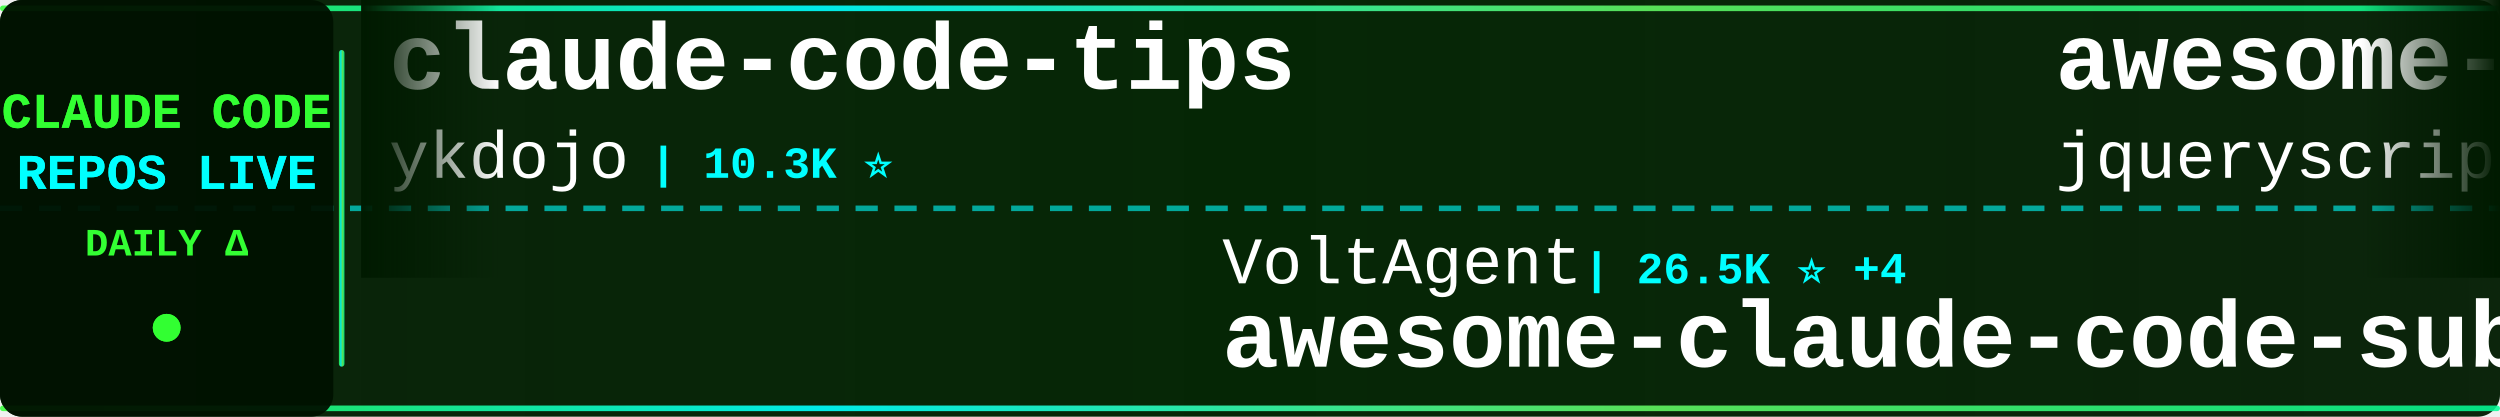
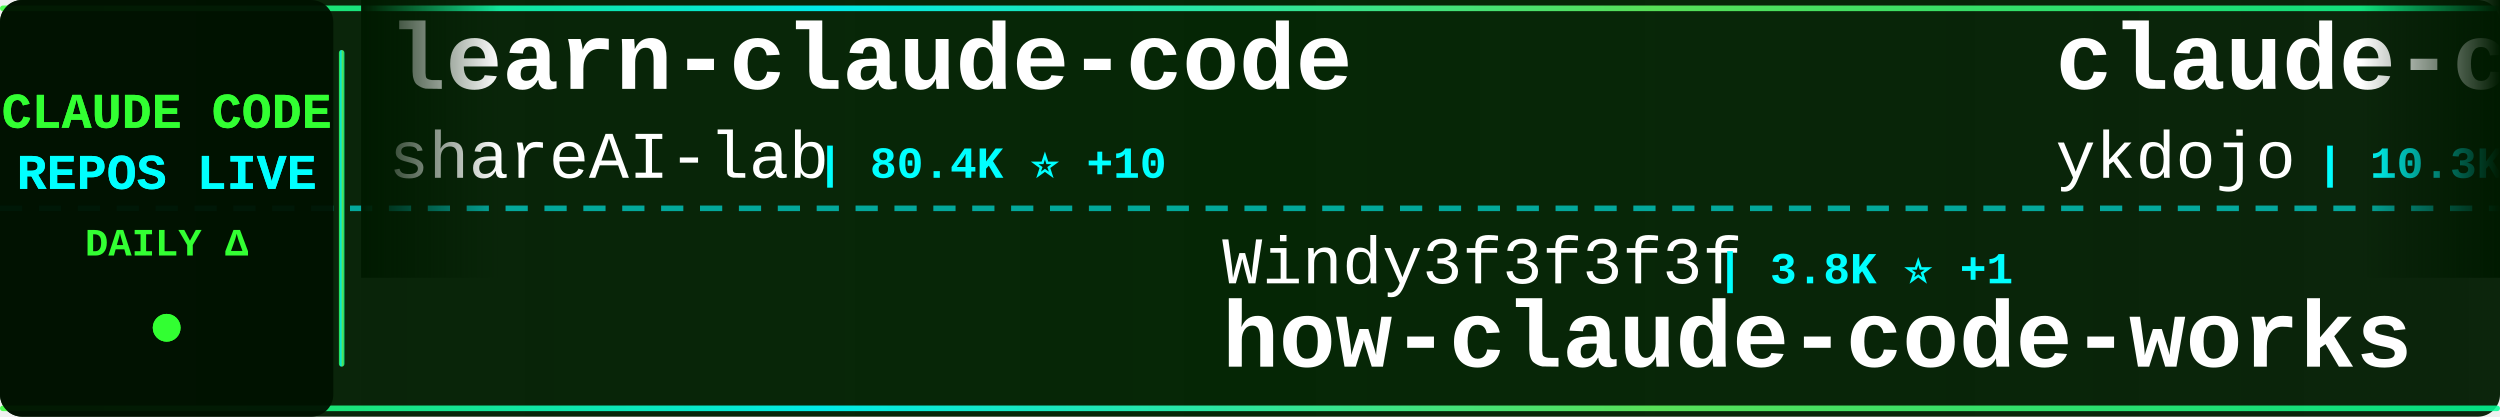
<svg xmlns="http://www.w3.org/2000/svg" width="900" height="150">
  <defs>
    <linearGradient id="tickerBg" x1="0%" y1="0%" x2="100%" y2="0%">
      <stop offset="0%" style="stop-color:#001a00;stop-opacity:0.95" />
      <stop offset="50%" style="stop-color:#002200;stop-opacity:0.98" />
      <stop offset="100%" style="stop-color:#001a00;stop-opacity:0.95" />
    </linearGradient>
    <linearGradient id="borderGrad" x1="0%" y1="0%" x2="100%" y2="0%">
      <stop offset="0%" style="stop-color:#33ff33;stop-opacity:0.85">
        <animate attributeName="stop-opacity" values="0.85;1;0.85" dur="2s" repeatCount="indefinite" />
      </stop>
      <stop offset="33%" style="stop-color:#00ffff;stop-opacity:0.9">
        <animate attributeName="stop-opacity" values="0.9;1;0.9" dur="2.2s" repeatCount="indefinite" />
      </stop>
      <stop offset="66%" style="stop-color:#66ff66;stop-opacity:0.85">
        <animate attributeName="stop-opacity" values="0.85;1;0.85" dur="1.8s" repeatCount="indefinite" />
      </stop>
      <stop offset="100%" style="stop-color:#00ff99;stop-opacity:0.85">
        <animate attributeName="stop-opacity" values="0.85;1;0.85" dur="2s" repeatCount="indefinite" />
      </stop>
    </linearGradient>
    <filter id="textGlow">
      <feGaussianBlur stdDeviation="0.1" result="coloredBlur" />
      <feMerge>
        <feMergeNode in="coloredBlur" />
        <feMergeNode in="SourceGraphic" />
      </feMerge>
    </filter>
    <filter id="metricGlow">
      <feGaussianBlur stdDeviation="0.2" result="coloredBlur" />
      <feMerge>
        <feMergeNode in="coloredBlur" />
        <feMergeNode in="SourceGraphic" />
      </feMerge>
    </filter>
    <linearGradient id="leftFade" x1="0%" y1="0%" x2="100%" y2="0%">
      <stop offset="0%" style="stop-color:#001a00;stop-opacity:1" />
      <stop offset="100%" style="stop-color:#001a00;stop-opacity:0" />
    </linearGradient>
    <linearGradient id="rightFade" x1="0%" y1="0%" x2="100%" y2="0%">
      <stop offset="0%" style="stop-color:#001a00;stop-opacity:0" />
      <stop offset="100%" style="stop-color:#001a00;stop-opacity:1" />
    </linearGradient>
  </defs>
  <rect width="900" height="150" fill="url(#tickerBg)" rx="8" />
  <rect x="0" y="2" width="900" height="2" fill="url(#borderGrad)" rx="1" />
  <rect x="0" y="146" width="900" height="2" fill="url(#borderGrad)" rx="1" />
  <line x1="0" y1="75" x2="900" y2="75" stroke="#00ffff" stroke-width="2" stroke-dasharray="8 6" opacity="0.6" />
  <rect x="0" y="0" width="120" height="150" fill="#001100" opacity="0.95" rx="8" />
  <text x="60" y="46" font-family="'Courier New', monospace" font-size="18" font-weight="bold" fill="#33ff33" text-anchor="middle" filter="url(#textGlow)">
    CLAUDE CODE
  </text>
  <text x="60" y="68" font-family="'Courier New', monospace" font-size="18" font-weight="bold" fill="#00ffff" text-anchor="middle" filter="url(#textGlow)">
    REPOS LIVE
  </text>
  <text x="60" y="92" font-family="'Courier New', monospace" font-size="14" font-weight="bold" fill="#33ff33" text-anchor="middle">
    DAILY Δ
  </text>
  <circle cx="60" cy="118" r="5" fill="#33ff33" filter="url(#metricGlow)">
    <animate attributeName="r" values="4;6;4" dur="1.5s" repeatCount="indefinite" />
    <animate attributeName="opacity" values="0.6;1;0.6" dur="1.5s" repeatCount="indefinite" />
  </circle>
  <rect x="122" y="18" width="2" height="114" fill="url(#borderGrad)" rx="1" />
  <clipPath id="tickerClip">
    <rect x="130" y="0" width="770" height="150" />
  </clipPath>
  <g clip-path="url(#tickerClip)">
    <g id="tickerItems">
      <animateTransform attributeName="transform" attributeType="XML" type="translate" from="0 0" to="-3000 0" dur="54s" repeatCount="indefinite" />
      <g transform="translate(0, 0)">
+         <text x="140" y="32" font-family="'Courier New', monospace" font-size="34" font-weight="bold" fill="#ffffff">learn-claude-code</text>
+         <text x="140" y="64" font-family="'Courier New', monospace" font-size="24" font-weight="normal" fill="#ffffff" opacity="1.0">shareAI-lab</text>
+         <text x="294" y="64" font-family="'Courier New', monospace" font-size="16" font-weight="bold" fill="#00ffff"> | 80.4K ⭐ +10</text>
+       </g>
+       <g transform="translate(300, 0)">
+         <text x="140" y="102" font-family="'Courier New', monospace" font-size="24" font-weight="normal" fill="#ffffff" opacity="1.0">Windy3f3f3f3f</text>
+         <text x="318" y="102" font-family="'Courier New', monospace" font-size="16" font-weight="bold" fill="#00ffff"> | 3.8K ⭐ +1</text>
+         <text x="140" y="132" font-family="'Courier New', monospace" font-size="34" font-weight="bold" fill="#ffffff">how-claude-code-works</text>
+       </g>
+       <g transform="translate(600, 0)">
        <text x="140" y="32" font-family="'Courier New', monospace" font-size="34" font-weight="bold" fill="#ffffff">claude-code-tips</text>
        <text x="140" y="64" font-family="'Courier New', monospace" font-size="24" font-weight="normal" fill="#ffffff" opacity="1.0">ykdojo</text>
-         <text x="234" y="64" font-family="'Courier New', monospace" font-size="16" font-weight="bold" fill="#00ffff"> | 10.3K ⭐</text>
-       </g>
-       <g transform="translate(300, 0)">
-         <text x="140" y="102" font-family="'Courier New', monospace" font-size="24" font-weight="normal" fill="#ffffff" opacity="1.0">VoltAgent</text>
-         <text x="270" y="102" font-family="'Courier New', monospace" font-size="16" font-weight="bold" fill="#00ffff"> | 26.5K ⭐ +4</text>
-         <text x="140" y="132" font-family="'Courier New', monospace" font-size="34" font-weight="bold" fill="#ffffff">awesome-claude-code-suba...</text>
-       </g>
-       <g transform="translate(600, 0)">
-         <text x="140" y="32" font-family="'Courier New', monospace" font-size="34" font-weight="bold" fill="#ffffff">awesome-claude-code</text>
-         <text x="140" y="64" font-family="'Courier New', monospace" font-size="24" font-weight="normal" fill="#ffffff" opacity="1.0">jqueryscript</text>
-         <text x="306" y="64" font-family="'Courier New', monospace" font-size="16" font-weight="bold" fill="#00ffff"> | 551 ⭐</text>
+         <text x="234" y="64" font-family="'Courier New', monospace" font-size="16" font-weight="bold" fill="#00ffff"> | 10.3K ⭐ +1</text>
      </g>
      <g transform="translate(900, 0)">
-         <text x="140" y="102" font-family="'Courier New', monospace" font-size="24" font-weight="normal" fill="#ffffff" opacity="1.0">davila7</text>
-         <text x="246" y="102" font-family="'Courier New', monospace" font-size="16" font-weight="bold" fill="#00ffff"> | 33.5K ⭐ +11</text>
-         <text x="140" y="132" font-family="'Courier New', monospace" font-size="34" font-weight="bold" fill="#ffffff">claude-code-templates</text>
+         <text x="140" y="102" font-family="'Courier New', monospace" font-size="24" font-weight="normal" fill="#ffffff" opacity="1.0">ding113</text>
+         <text x="246" y="102" font-family="'Courier New', monospace" font-size="16" font-weight="bold" fill="#00ffff"> | 3.4K ⭐ +1</text>
+         <text x="140" y="132" font-family="'Courier New', monospace" font-size="34" font-weight="bold" fill="#ffffff">claude-code-hub</text>
      </g>
      <g transform="translate(1200, 0)">
-         <text x="140" y="32" font-family="'Courier New', monospace" font-size="34" font-weight="bold" fill="#ffffff">claude-code-from-scratch</text>
-         <text x="140" y="64" font-family="'Courier New', monospace" font-size="24" font-weight="normal" fill="#ffffff" opacity="1.0">Windy3f3f3f3f</text>
-         <text x="318" y="64" font-family="'Courier New', monospace" font-size="16" font-weight="bold" fill="#00ffff"> | 2.8K ⭐</text>
+         <text x="140" y="32" font-family="'Courier New', monospace" font-size="34" font-weight="bold" fill="#ffffff">everything-claude-code</text>
+         <text x="140" y="64" font-family="'Courier New', monospace" font-size="24" font-weight="normal" fill="#ffffff" opacity="1.0">WorldFlowAI</text>
+         <text x="294" y="64" font-family="'Courier New', monospace" font-size="16" font-weight="bold" fill="#00ffff"> | 6.3K ⭐ +3</text>
      </g>
      <g transform="translate(1500, 0)">
-         <text x="140" y="102" font-family="'Courier New', monospace" font-size="24" font-weight="normal" fill="#ffffff" opacity="1.0">repowise-dev</text>
-         <text x="306" y="102" font-family="'Courier New', monospace" font-size="16" font-weight="bold" fill="#00ffff"> | 1.2K ⭐</text>
-         <text x="140" y="132" font-family="'Courier New', monospace" font-size="34" font-weight="bold" fill="#ffffff">claude-code-prompts</text>
+         <text x="140" y="102" font-family="'Courier New', monospace" font-size="24" font-weight="normal" fill="#ffffff" opacity="1.0">andrew-kramer-inno</text>
+         <text x="378" y="102" font-family="'Courier New', monospace" font-size="16" font-weight="bold" fill="#00ffff"> | 597 ⭐</text>
+         <text x="140" y="132" font-family="'Courier New', monospace" font-size="34" font-weight="bold" fill="#ffffff">claude-code-source-build</text>
      </g>
      <g transform="translate(1800, 0)">
-         <text x="140" y="32" font-family="'Courier New', monospace" font-size="34" font-weight="bold" fill="#ffffff">arcads-claude-code-mrpai...</text>
-         <text x="140" y="64" font-family="'Courier New', monospace" font-size="24" font-weight="normal" fill="#ffffff" opacity="1.0">mrpaidsocial</text>
-         <text x="306" y="64" font-family="'Courier New', monospace" font-size="16" font-weight="bold" fill="#00ffff"> | 1.7K ⭐</text>
+         <text x="140" y="32" font-family="'Courier New', monospace" font-size="34" font-weight="bold" fill="#ffffff">claude-code-reverse</text>
+         <text x="140" y="64" font-family="'Courier New', monospace" font-size="24" font-weight="normal" fill="#ffffff" opacity="1.0">Yuyz0112</text>
+         <text x="258" y="64" font-family="'Courier New', monospace" font-size="16" font-weight="bold" fill="#00ffff"> | 2.4K ⭐</text>
      </g>
      <g transform="translate(2100, 0)">
-         <text x="140" y="102" font-family="'Courier New', monospace" font-size="24" font-weight="normal" fill="#ffffff" opacity="1.0">AprilNEA</text>
-         <text x="258" y="102" font-family="'Courier New', monospace" font-size="16" font-weight="bold" fill="#00ffff"> | 393 ⭐</text>
-         <text x="140" y="132" font-family="'Courier New', monospace" font-size="34" font-weight="bold" fill="#ffffff">claude-code-source</text>
+         <text x="140" y="102" font-family="'Courier New', monospace" font-size="24" font-weight="normal" fill="#ffffff" opacity="1.0">kodu-ai</text>
+         <text x="246" y="102" font-family="'Courier New', monospace" font-size="16" font-weight="bold" fill="#00ffff"> | 5.2K ⭐</text>
+         <text x="140" y="132" font-family="'Courier New', monospace" font-size="34" font-weight="bold" fill="#ffffff">claude-coder</text>
      </g>
      <g transform="translate(2400, 0)">
-         <text x="140" y="32" font-family="'Courier New', monospace" font-size="34" font-weight="bold" fill="#ffffff">claude-code-cli</text>
-         <text x="140" y="64" font-family="'Courier New', monospace" font-size="24" font-weight="normal" fill="#ffffff" opacity="1.0">huangserva</text>
-         <text x="282" y="64" font-family="'Courier New', monospace" font-size="16" font-weight="bold" fill="#00ffff"> | 631 ⭐</text>
+         <text x="140" y="32" font-family="'Courier New', monospace" font-size="34" font-weight="bold" fill="#ffffff">Claude-Code</text>
+         <text x="140" y="64" font-family="'Courier New', monospace" font-size="24" font-weight="normal" fill="#ffffff" opacity="1.0">OrcaWhisper</text>
+         <text x="294" y="64" font-family="'Courier New', monospace" font-size="16" font-weight="bold" fill="#00ffff"> | 108 ⭐</text>
      </g>
      <g transform="translate(2700, 0)">
-         <text x="140" y="102" font-family="'Courier New', monospace" font-size="24" font-weight="normal" fill="#ffffff" opacity="1.0">pedrohcgs</text>
-         <text x="270" y="102" font-family="'Courier New', monospace" font-size="16" font-weight="bold" fill="#00ffff"> | 1.7K ⭐</text>
-         <text x="140" y="132" font-family="'Courier New', monospace" font-size="34" font-weight="bold" fill="#ffffff">claude-code-my-workflow</text>
+         <text x="140" y="102" font-family="'Courier New', monospace" font-size="24" font-weight="normal" fill="#ffffff" opacity="1.0">luyao618</text>
+         <text x="258" y="102" font-family="'Courier New', monospace" font-size="16" font-weight="bold" fill="#00ffff"> | 1.7K ⭐</text>
+         <text x="140" y="132" font-family="'Courier New', monospace" font-size="34" font-weight="bold" fill="#ffffff">Claude-Code-Source-Study</text>
      </g>
      <g transform="translate(3000, 0)">
+         <text x="140" y="32" font-family="'Courier New', monospace" font-size="34" font-weight="bold" fill="#ffffff">learn-claude-code</text>
+         <text x="140" y="64" font-family="'Courier New', monospace" font-size="24" font-weight="normal" fill="#ffffff" opacity="1.0">shareAI-lab</text>
+         <text x="294" y="64" font-family="'Courier New', monospace" font-size="16" font-weight="bold" fill="#00ffff"> | 80.4K ⭐ +10</text>
+       </g>
+       <g transform="translate(3300, 0)">
+         <text x="140" y="102" font-family="'Courier New', monospace" font-size="24" font-weight="normal" fill="#ffffff" opacity="1.0">Windy3f3f3f3f</text>
+         <text x="318" y="102" font-family="'Courier New', monospace" font-size="16" font-weight="bold" fill="#00ffff"> | 3.8K ⭐ +1</text>
+         <text x="140" y="132" font-family="'Courier New', monospace" font-size="34" font-weight="bold" fill="#ffffff">how-claude-code-works</text>
+       </g>
+       <g transform="translate(3600, 0)">
        <text x="140" y="32" font-family="'Courier New', monospace" font-size="34" font-weight="bold" fill="#ffffff">claude-code-tips</text>
        <text x="140" y="64" font-family="'Courier New', monospace" font-size="24" font-weight="normal" fill="#ffffff" opacity="1.0">ykdojo</text>
-         <text x="234" y="64" font-family="'Courier New', monospace" font-size="16" font-weight="bold" fill="#00ffff"> | 10.3K ⭐</text>
-       </g>
-       <g transform="translate(3300, 0)">
-         <text x="140" y="102" font-family="'Courier New', monospace" font-size="24" font-weight="normal" fill="#ffffff" opacity="1.0">VoltAgent</text>
-         <text x="270" y="102" font-family="'Courier New', monospace" font-size="16" font-weight="bold" fill="#00ffff"> | 26.5K ⭐ +4</text>
-         <text x="140" y="132" font-family="'Courier New', monospace" font-size="34" font-weight="bold" fill="#ffffff">awesome-claude-code-suba...</text>
-       </g>
-       <g transform="translate(3600, 0)">
-         <text x="140" y="32" font-family="'Courier New', monospace" font-size="34" font-weight="bold" fill="#ffffff">awesome-claude-code</text>
-         <text x="140" y="64" font-family="'Courier New', monospace" font-size="24" font-weight="normal" fill="#ffffff" opacity="1.0">jqueryscript</text>
-         <text x="306" y="64" font-family="'Courier New', monospace" font-size="16" font-weight="bold" fill="#00ffff"> | 551 ⭐</text>
+         <text x="234" y="64" font-family="'Courier New', monospace" font-size="16" font-weight="bold" fill="#00ffff"> | 10.3K ⭐ +1</text>
      </g>
      <g transform="translate(3900, 0)">
-         <text x="140" y="102" font-family="'Courier New', monospace" font-size="24" font-weight="normal" fill="#ffffff" opacity="1.0">davila7</text>
-         <text x="246" y="102" font-family="'Courier New', monospace" font-size="16" font-weight="bold" fill="#00ffff"> | 33.5K ⭐ +11</text>
-         <text x="140" y="132" font-family="'Courier New', monospace" font-size="34" font-weight="bold" fill="#ffffff">claude-code-templates</text>
+         <text x="140" y="102" font-family="'Courier New', monospace" font-size="24" font-weight="normal" fill="#ffffff" opacity="1.0">ding113</text>
+         <text x="246" y="102" font-family="'Courier New', monospace" font-size="16" font-weight="bold" fill="#00ffff"> | 3.4K ⭐ +1</text>
+         <text x="140" y="132" font-family="'Courier New', monospace" font-size="34" font-weight="bold" fill="#ffffff">claude-code-hub</text>
      </g>
    </g>
  </g>
  <rect x="130" y="0" width="50" height="100" fill="url(#leftFade)" />
  <rect x="850" y="0" width="50" height="100" fill="url(#rightFade)" />
</svg>
